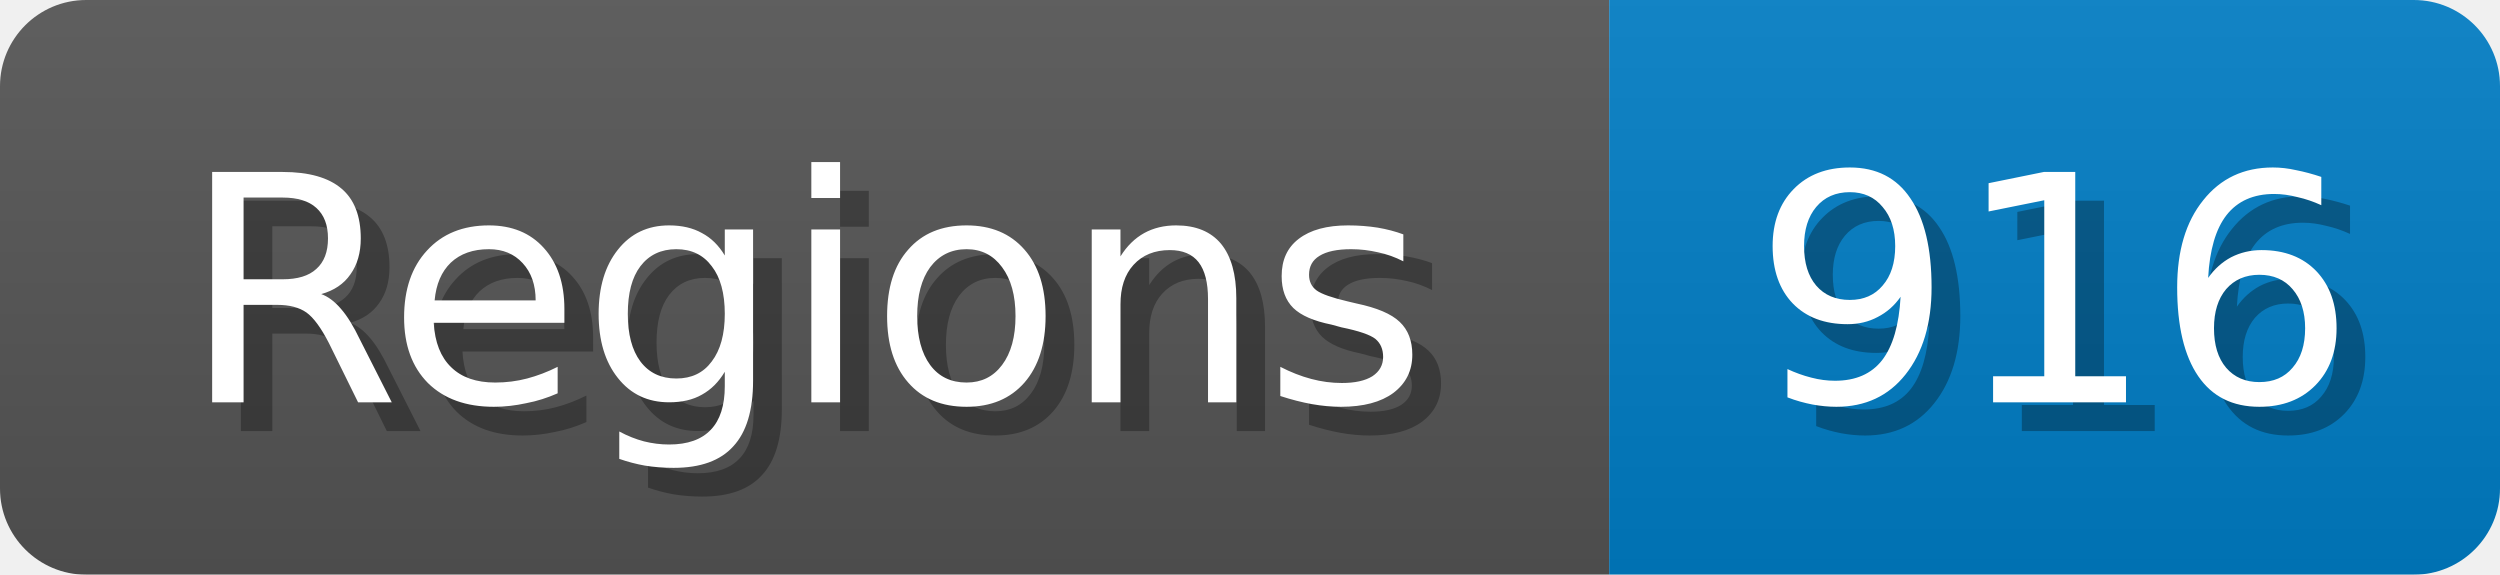
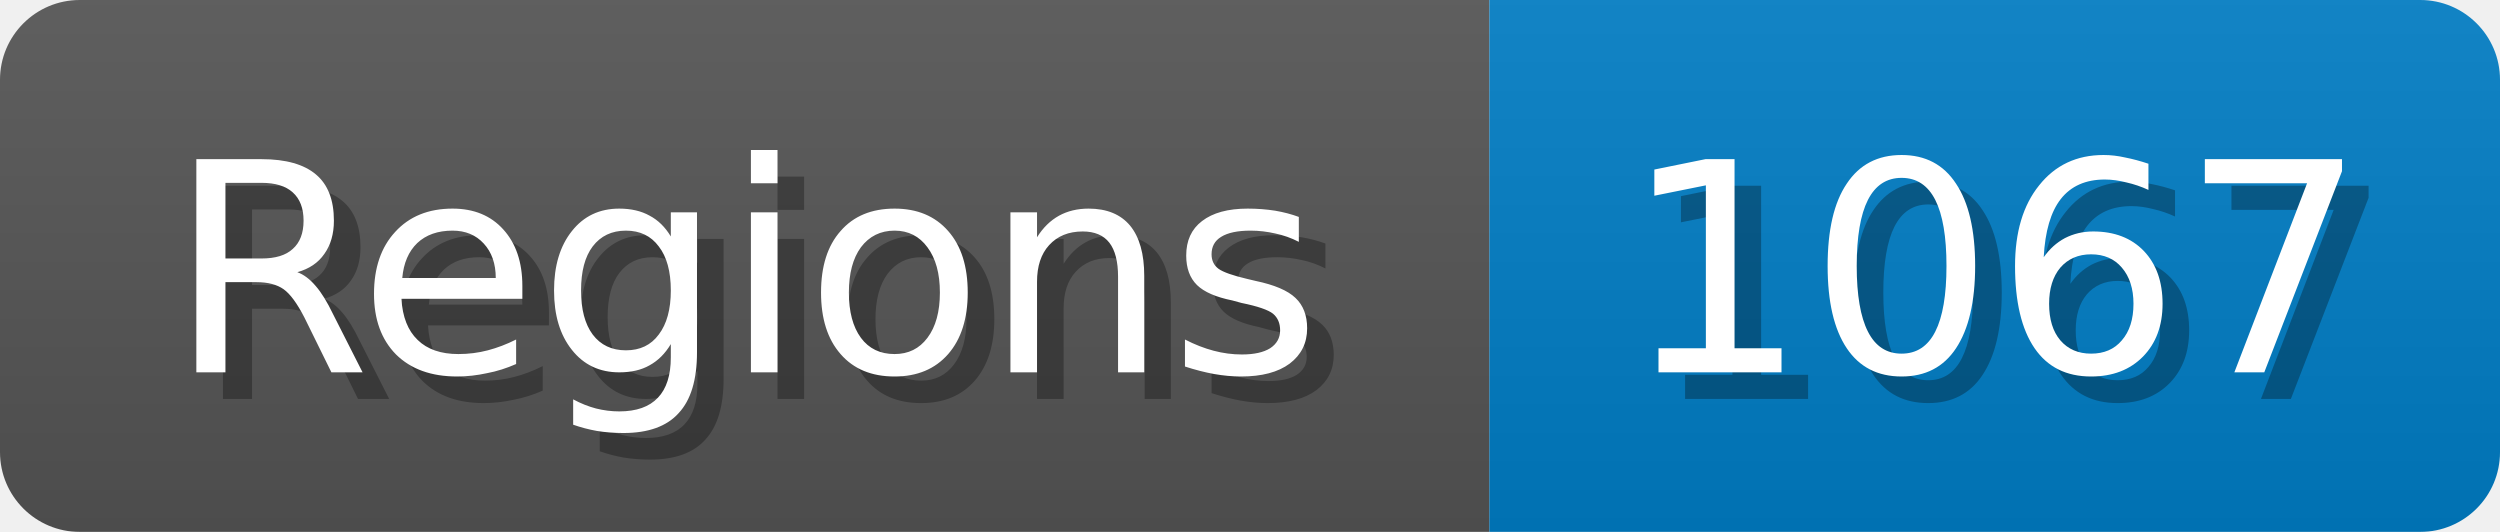
- <svg xmlns="http://www.w3.org/2000/svg" width="87" height="20">
+ <svg xmlns="http://www.w3.org/2000/svg" width="94" height="20">
  <linearGradient id="b" x2="0" y2="100%">
    <stop offset="0" stop-color="#bbb" stop-opacity=".1" />
    <stop offset="1" stop-opacity=".1" />
  </linearGradient>
  <mask id="anybadge_1">
-     <rect width="87" height="20" rx="3" fill="#fff" />
+     <rect width="94" height="20" rx="3" fill="#fff" />
  </mask>
  <g mask="url(#anybadge_1)">
    <path fill="#555" d="M0 0h56v20H0z" />
-     <path fill="#007ec6" d="M56 0h31v20H56z" />
-     <path fill="url(#b)" d="M0 0h87v20H0z" />
+     <path fill="#007ec6" d="M56 0h38v20H56z" />
+     <path fill="url(#b)" d="M0 0h94v20H0z" />
  </g>
  <g fill="#fff" text-anchor="middle" font-family="DejaVu Sans,Verdana,Geneva,sans-serif" font-size="11">
    <text x="29.0" y="15" fill="#010101" fill-opacity=".3">Regions</text>
    <text x="28.0" y="14">Regions</text>
  </g>
  <g fill="#fff" text-anchor="middle" font-family="DejaVu Sans,Verdana,Geneva,sans-serif" font-size="11">
-     <text x="72.5" y="15" fill="#010101" fill-opacity=".3">916</text>
-     <text x="71.5" y="14">916</text>
+     <text x="76.0" y="15" fill="#010101" fill-opacity=".3">1067</text>
+     <text x="75.0" y="14">1067</text>
  </g>
</svg>
